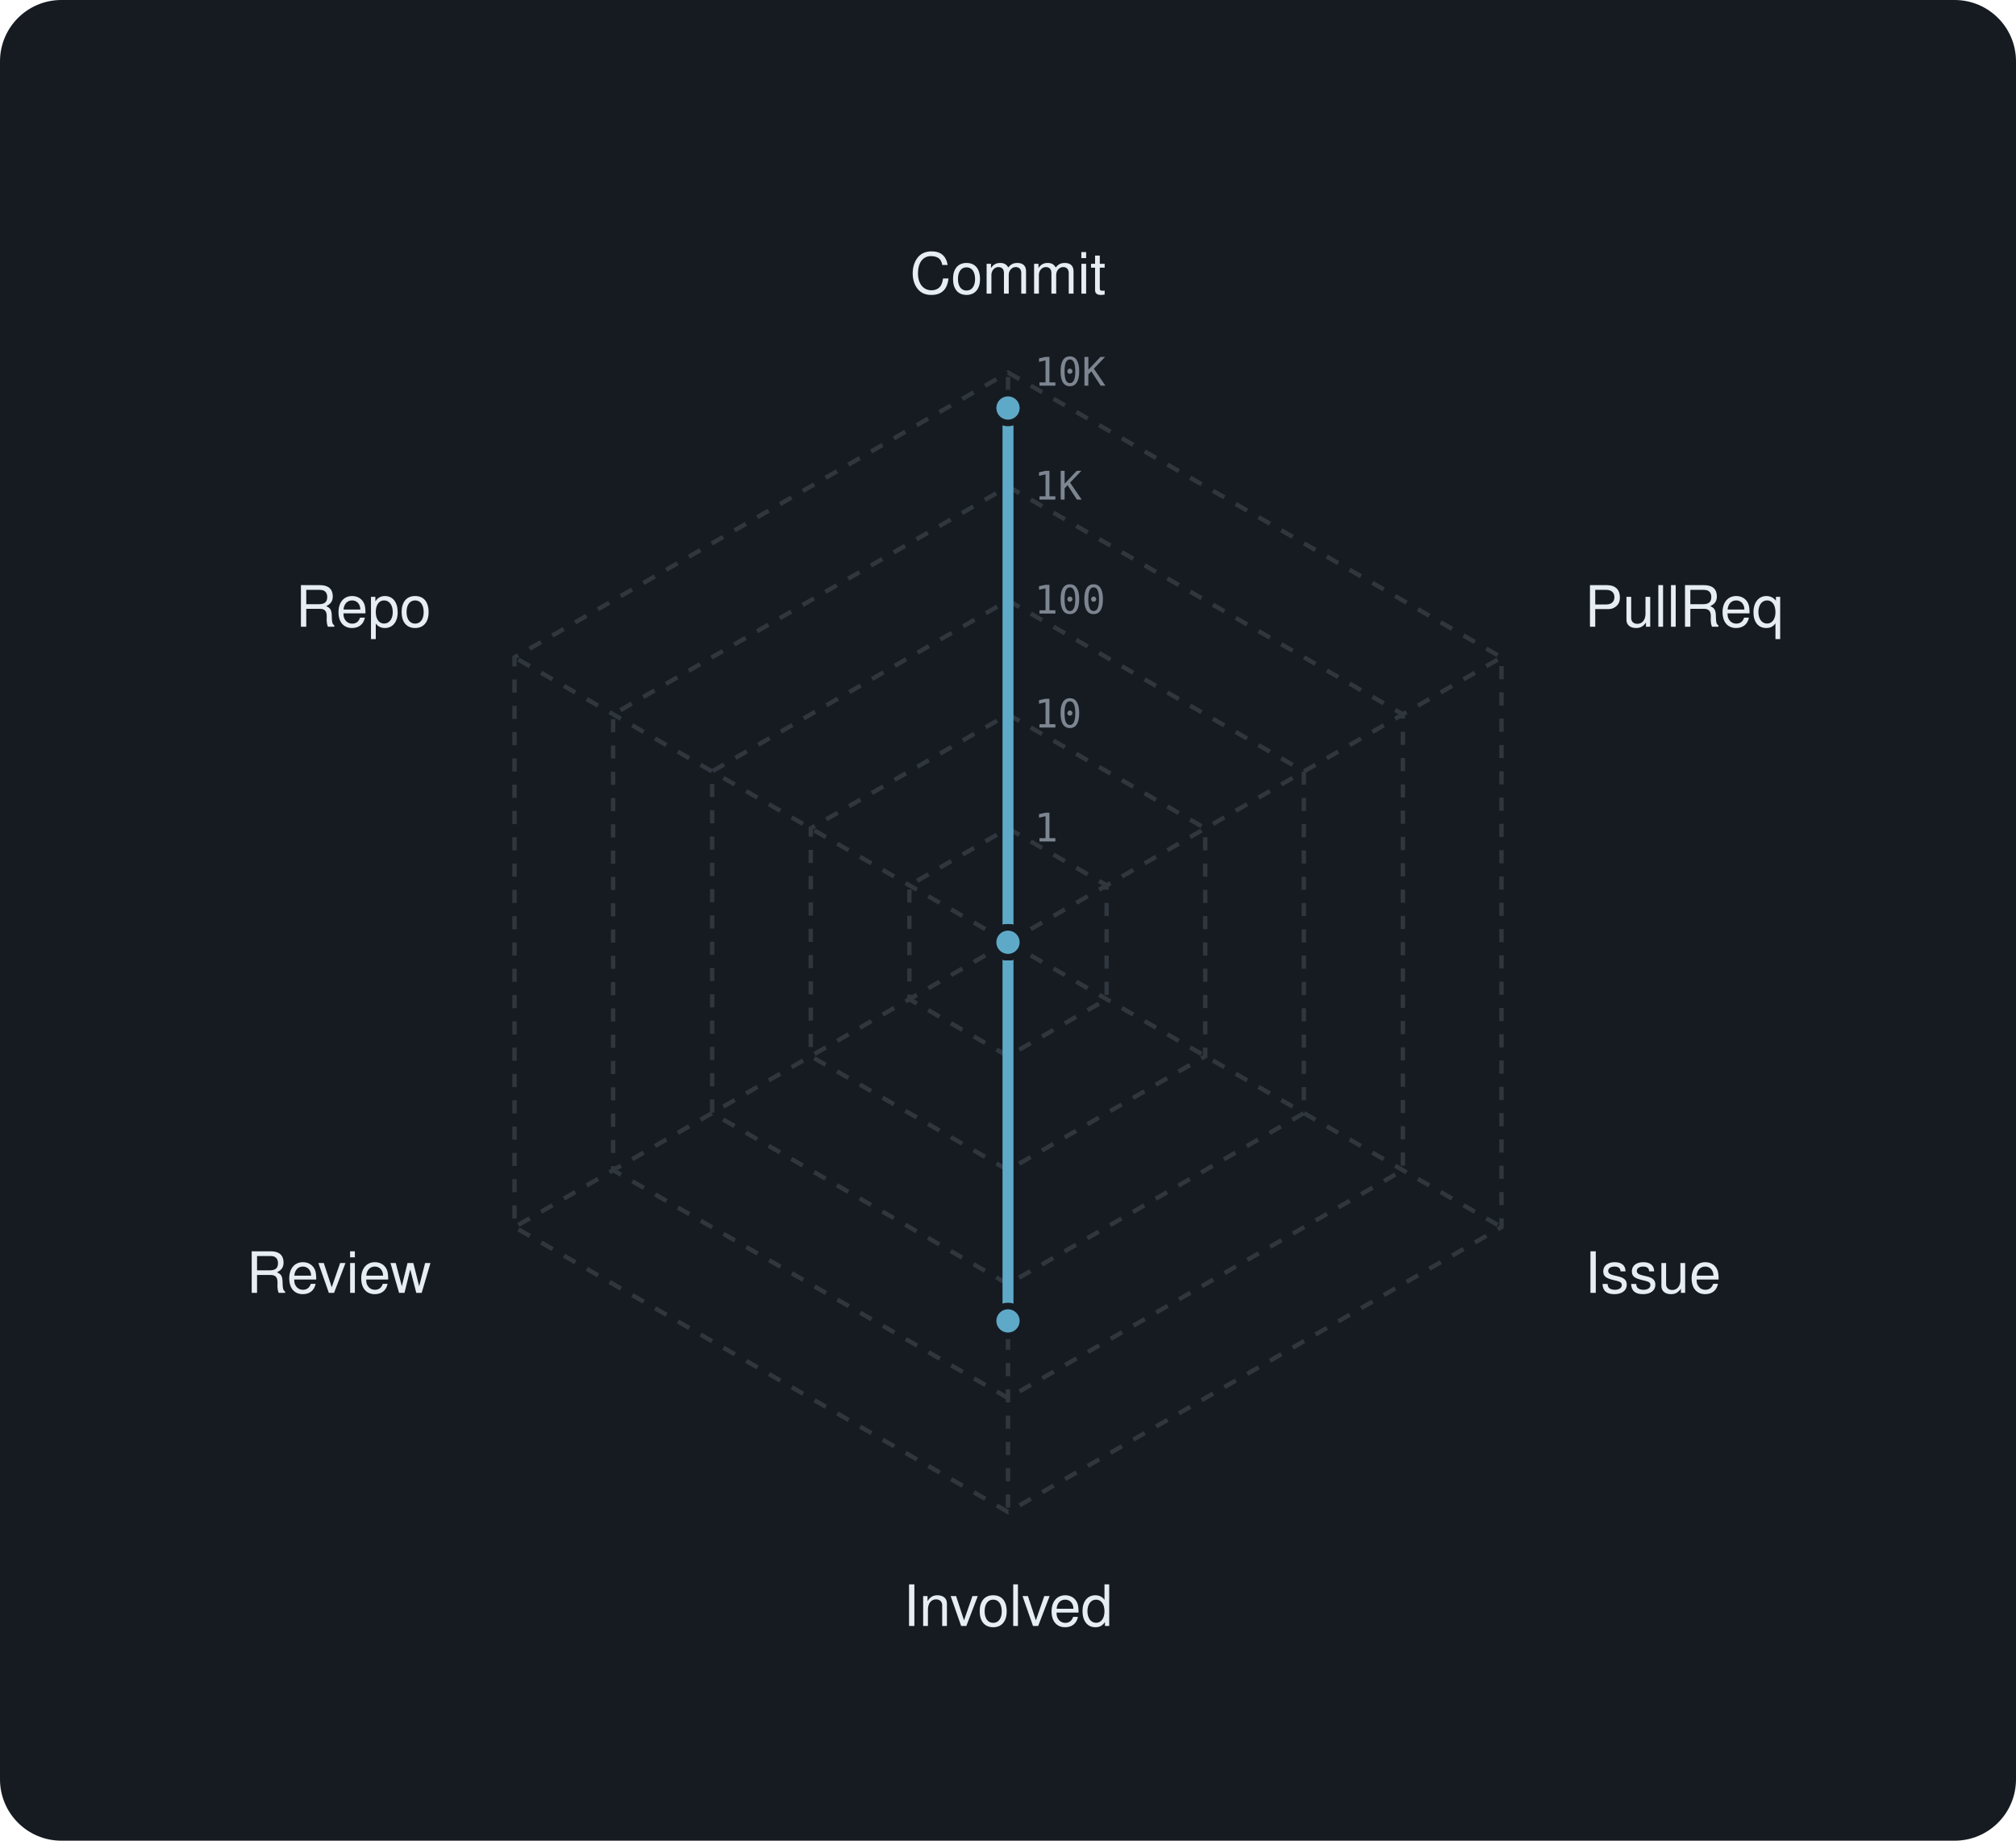
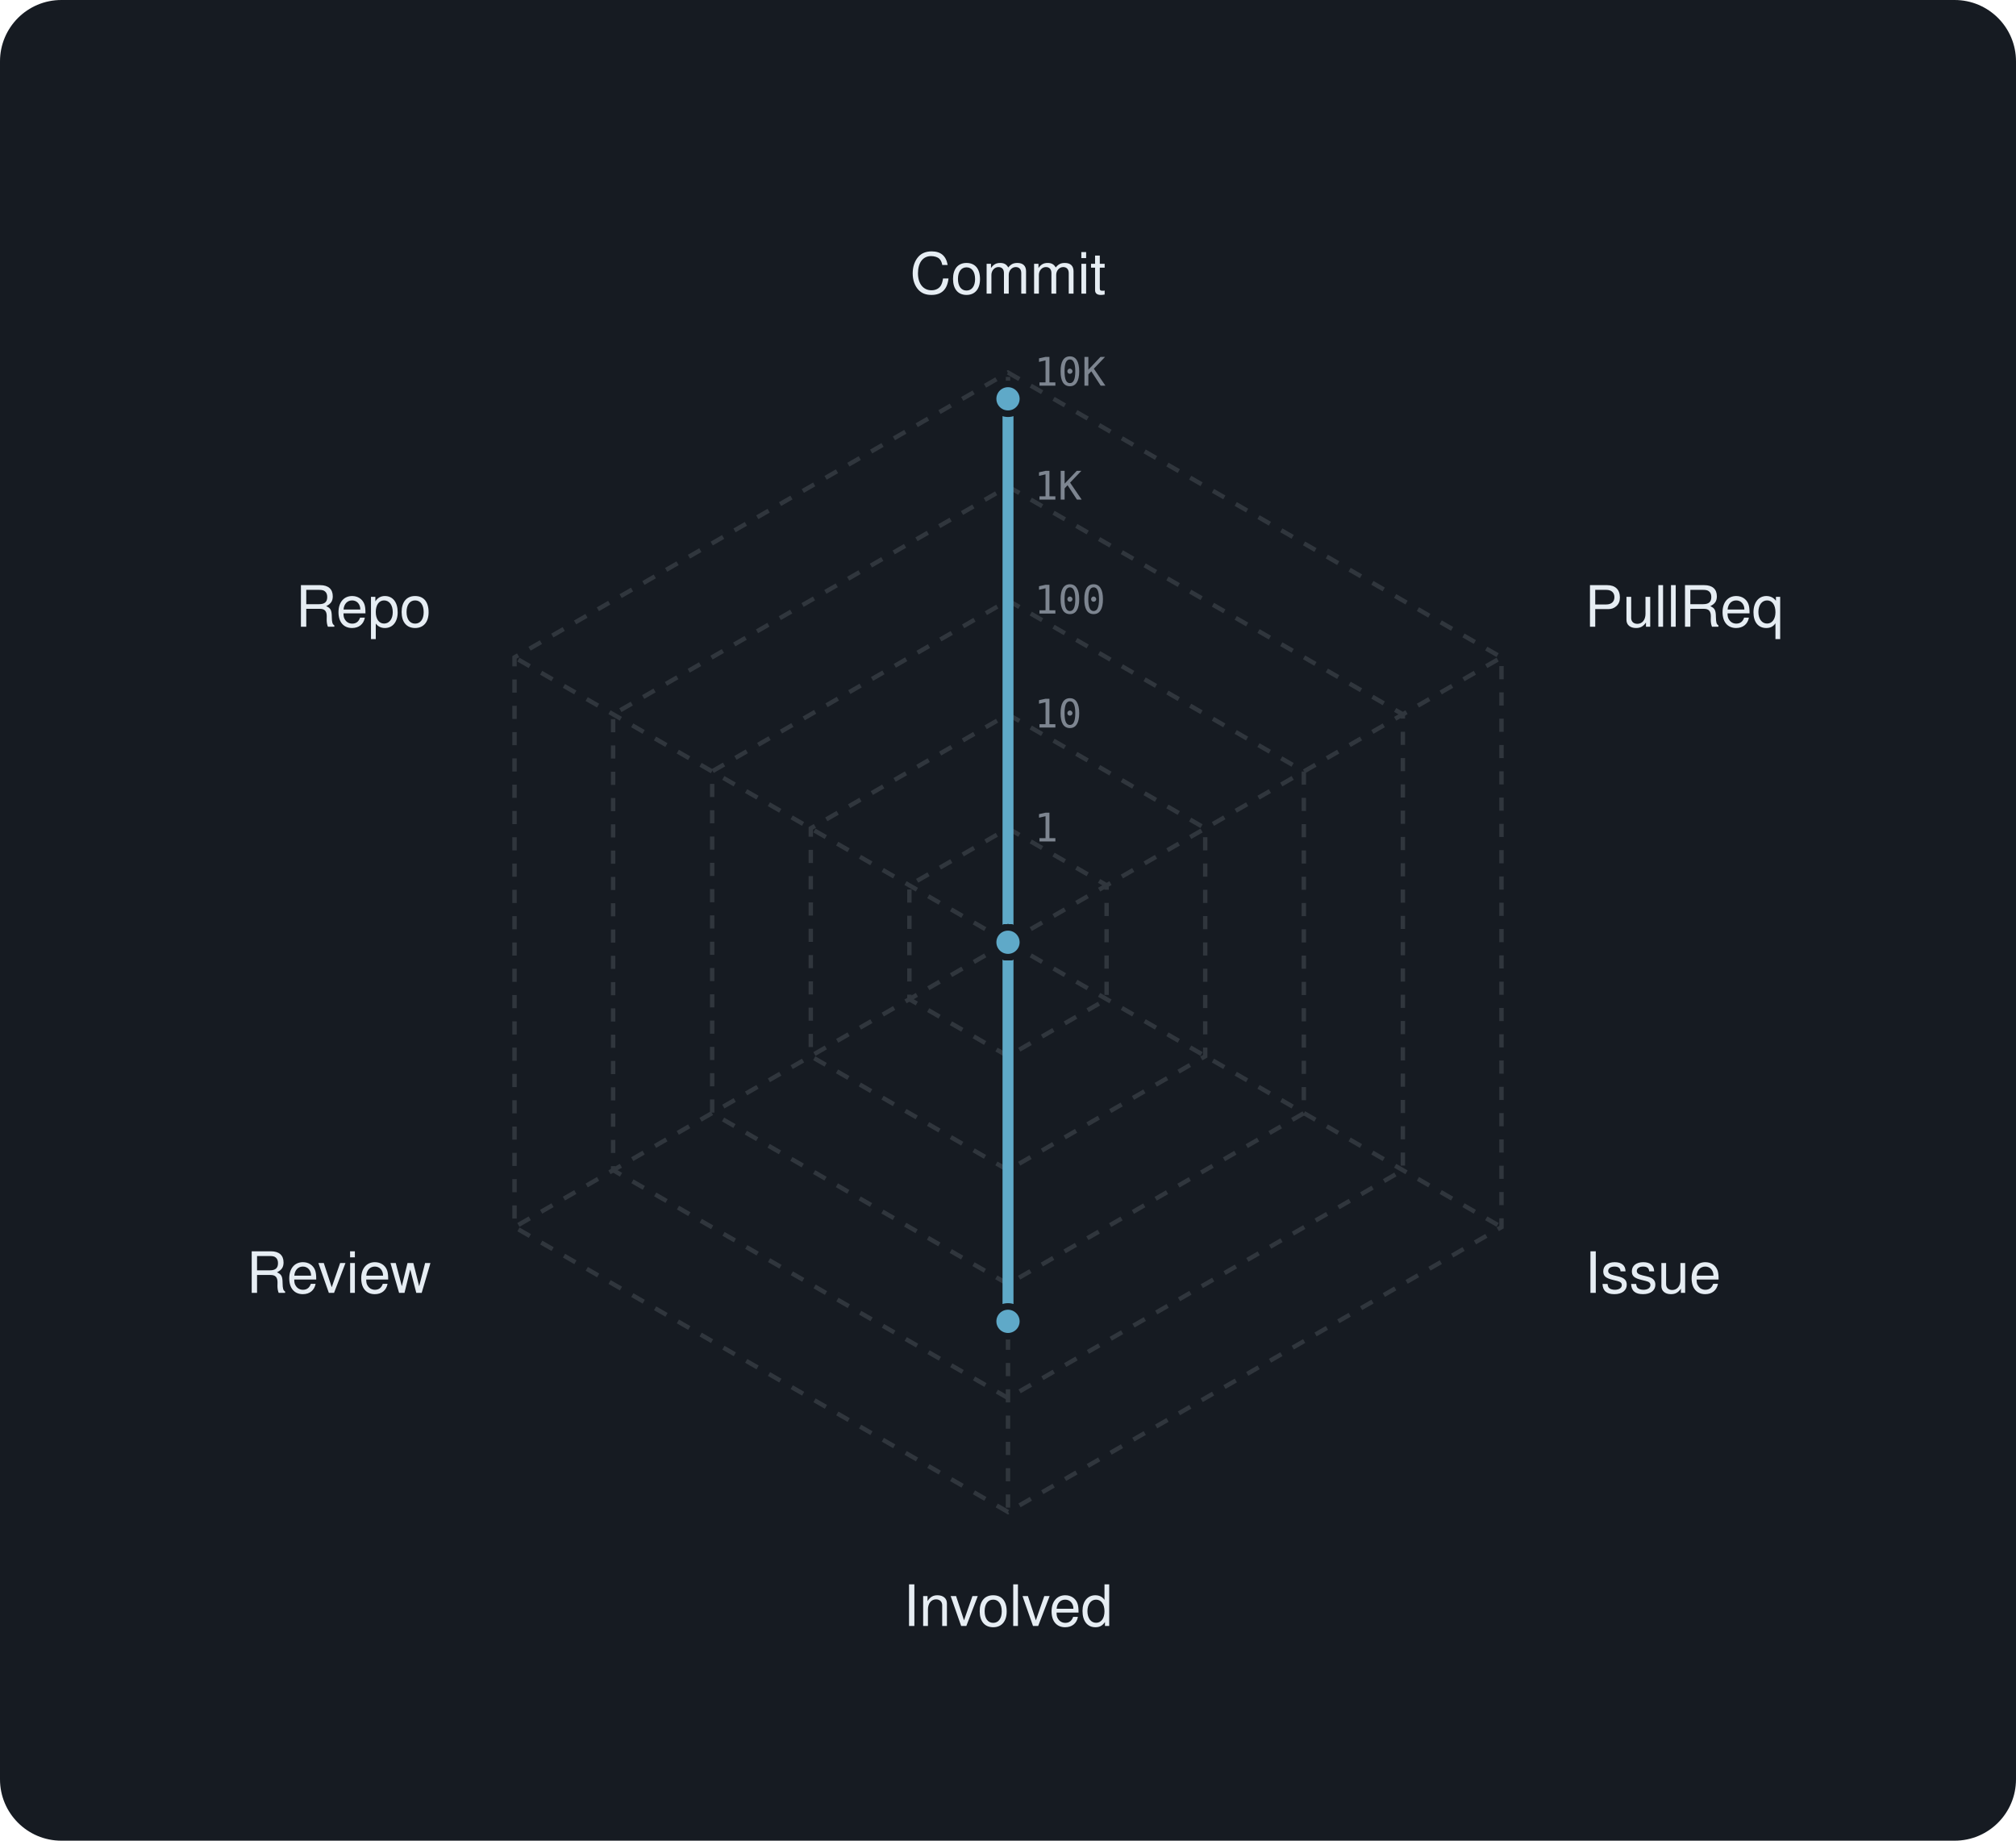
<svg xmlns="http://www.w3.org/2000/svg" viewBox="0 0 460 420" width="460" height="420" font-family="-apple-system,BlinkMacSystemFont,'Segoe UI',Helvetica,Arial,sans-serif">
  <rect width="460" height="420" rx="14" fill="#161b22" />
  <polygon points="230,189 252.5,202 252.5,228 230,241 207.5,228 207.5,202" fill="none" stroke="#30363d" stroke-width="1" stroke-dasharray="3 3" />
  <polygon points="230,163 275,189 275,241 230,267 185,241 185,189" fill="none" stroke="#30363d" stroke-width="1" stroke-dasharray="3 3" />
  <polygon points="230,137 297.5,176 297.5,254 230,293 162.5,254 162.5,176" fill="none" stroke="#30363d" stroke-width="1" stroke-dasharray="3 3" />
  <polygon points="230,111 320.1,163 320.1,267 230,319 139.9,267 139.9,163" fill="none" stroke="#30363d" stroke-width="1" stroke-dasharray="3 3" />
  <polygon points="230,85 342.6,150 342.6,280 230,345 117.4,280 117.4,150" fill="none" stroke="#30363d" stroke-width="1" stroke-dasharray="3 3" />
  <line x1="230" y1="215" x2="230" y2="85" stroke="#30363d" stroke-width="1" stroke-dasharray="3 3" />
  <line x1="230" y1="215" x2="342.6" y2="150" stroke="#30363d" stroke-width="1" stroke-dasharray="3 3" />
  <line x1="230" y1="215" x2="342.6" y2="280" stroke="#30363d" stroke-width="1" stroke-dasharray="3 3" />
  <line x1="230" y1="215" x2="230" y2="345" stroke="#30363d" stroke-width="1" stroke-dasharray="3 3" />
  <line x1="230" y1="215" x2="117.4" y2="280" stroke="#30363d" stroke-width="1" stroke-dasharray="3 3" />
  <line x1="230" y1="215" x2="117.4" y2="150" stroke="#30363d" stroke-width="1" stroke-dasharray="3 3" />
  <text x="236" y="192.0" font-size="9" font-family="monospace" fill="#7d8590">1</text>
  <text x="236" y="166.0" font-size="9" font-family="monospace" fill="#7d8590">10</text>
  <text x="236" y="140.0" font-size="9" font-family="monospace" fill="#7d8590">100</text>
  <text x="236" y="114.0" font-size="9" font-family="monospace" fill="#7d8590">1K</text>
  <text x="236" y="88.0" font-size="9" font-family="monospace" fill="#7d8590">10K</text>
  <text x="230.0" y="67.0" text-anchor="middle" font-size="13" fill="#e6edf3">Commit</text>
  <text x="361.6" y="143.0" text-anchor="start" font-size="13" fill="#e6edf3">PullReq</text>
  <text x="361.6" y="295.0" text-anchor="start" font-size="13" fill="#e6edf3">Issue</text>
  <text x="230.0" y="371.0" text-anchor="middle" font-size="13" fill="#e6edf3">Involved</text>
  <text x="98.4" y="295.0" text-anchor="end" font-size="13" fill="#e6edf3">Review</text>
  <text x="98.4" y="143.0" text-anchor="end" font-size="13" fill="#e6edf3">Repo</text>
-   <polygon points="230,93.1 230,215 230,215 230,301.4 230,215 230,215" fill="rgba(95,169,200,0.38)" stroke="#5fa9c8" stroke-width="2.5" stroke-linejoin="round" />
-   <circle cx="230" cy="93.1" r="3.4" fill="#5fa9c8" stroke="#161b22" stroke-width="1.5" />
+   <polygon points="230,91 230,215 230,215 230,301.5 230,215 230,215" fill="rgba(95,169,200,0.38)" stroke="#5fa9c8" stroke-width="2.5" stroke-linejoin="round" />
+   <circle cx="230" cy="91" r="3.4" fill="#5fa9c8" stroke="#161b22" stroke-width="1.5" />
  <circle cx="230" cy="215" r="3.4" fill="#5fa9c8" stroke="#161b22" stroke-width="1.5" />
  <circle cx="230" cy="215" r="3.4" fill="#5fa9c8" stroke="#161b22" stroke-width="1.5" />
-   <circle cx="230" cy="301.4" r="3.4" fill="#5fa9c8" stroke="#161b22" stroke-width="1.5" />
+   <circle cx="230" cy="301.5" r="3.4" fill="#5fa9c8" stroke="#161b22" stroke-width="1.5" />
  <circle cx="230" cy="215" r="3.4" fill="#5fa9c8" stroke="#161b22" stroke-width="1.5" />
  <circle cx="230" cy="215" r="3.4" fill="#5fa9c8" stroke="#161b22" stroke-width="1.5" />
</svg>
